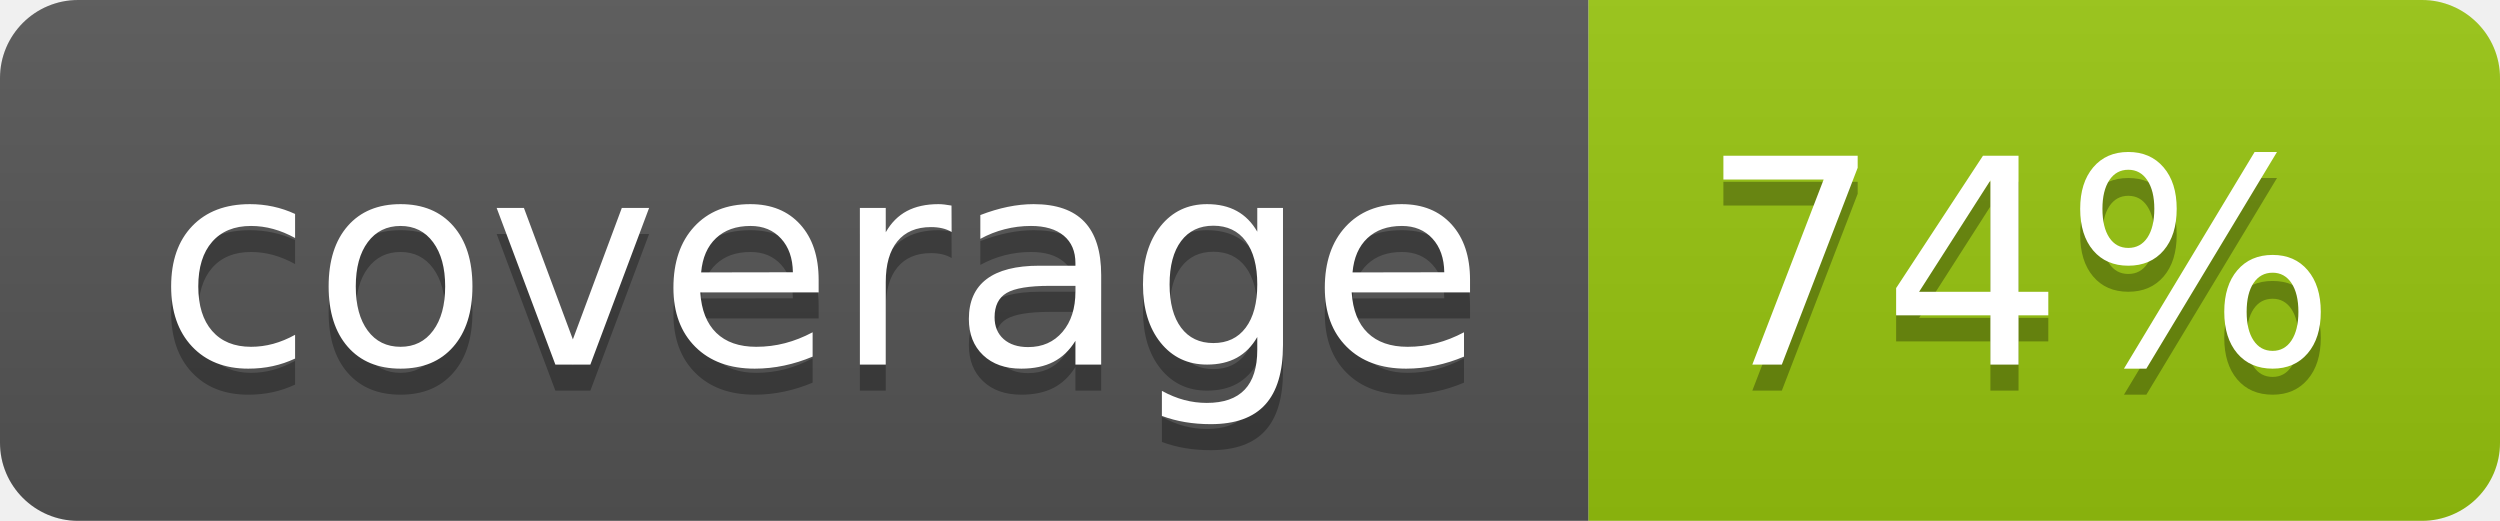
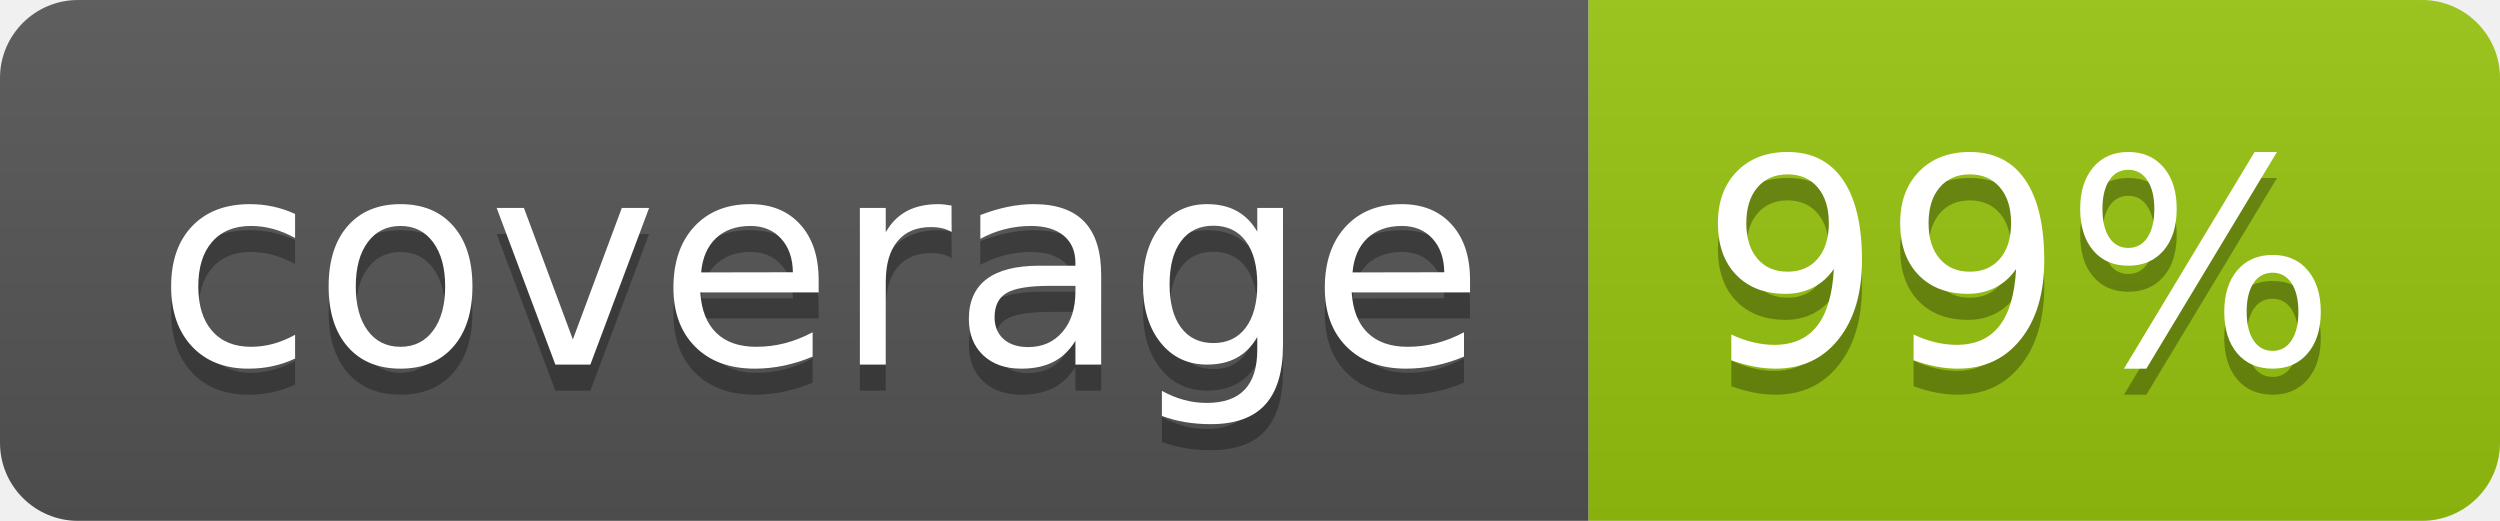
<svg xmlns="http://www.w3.org/2000/svg" width="96" height="20">
  <linearGradient id="b" x2="0" y2="100%">
    <stop offset="0" stop-color="#bbb" stop-opacity=".1" />
    <stop offset="1" stop-opacity=".1" />
  </linearGradient>
  <clipPath id="a">
    <rect width="96" height="20" rx="3" fill="#fff" />
  </clipPath>
  <g clip-path="url(#a)">
    <path fill="#555" d="M0 0h61v20H0z" />
    <path fill="#97C50F" d="M61 0h35v20H61z" />
    <path fill="url(#b)" d="M0 0h96v20H0z" />
  </g>
  <g fill="#fff" text-anchor="middle" font-family="DejaVu Sans,Verdana,Geneva,sans-serif" font-size="110">
    <text x="315" y="150" fill="#010101" fill-opacity=".3" transform="scale(.1)" textLength="510">coverage</text>
    <text x="315" y="140" transform="scale(.1)" textLength="510">coverage</text>
-     <text x="775" y="150" fill="#010101" fill-opacity=".3" transform="scale(.1)" textLength="250">74%</text>
-     <text x="775" y="140" transform="scale(.1)" textLength="250">74%</text>
+     <text x="775" y="150" fill="#010101" fill-opacity=".3" transform="scale(.1)" textLength="250">99%</text>
+     <text x="775" y="140" transform="scale(.1)" textLength="250">99%</text>
  </g>
</svg>
